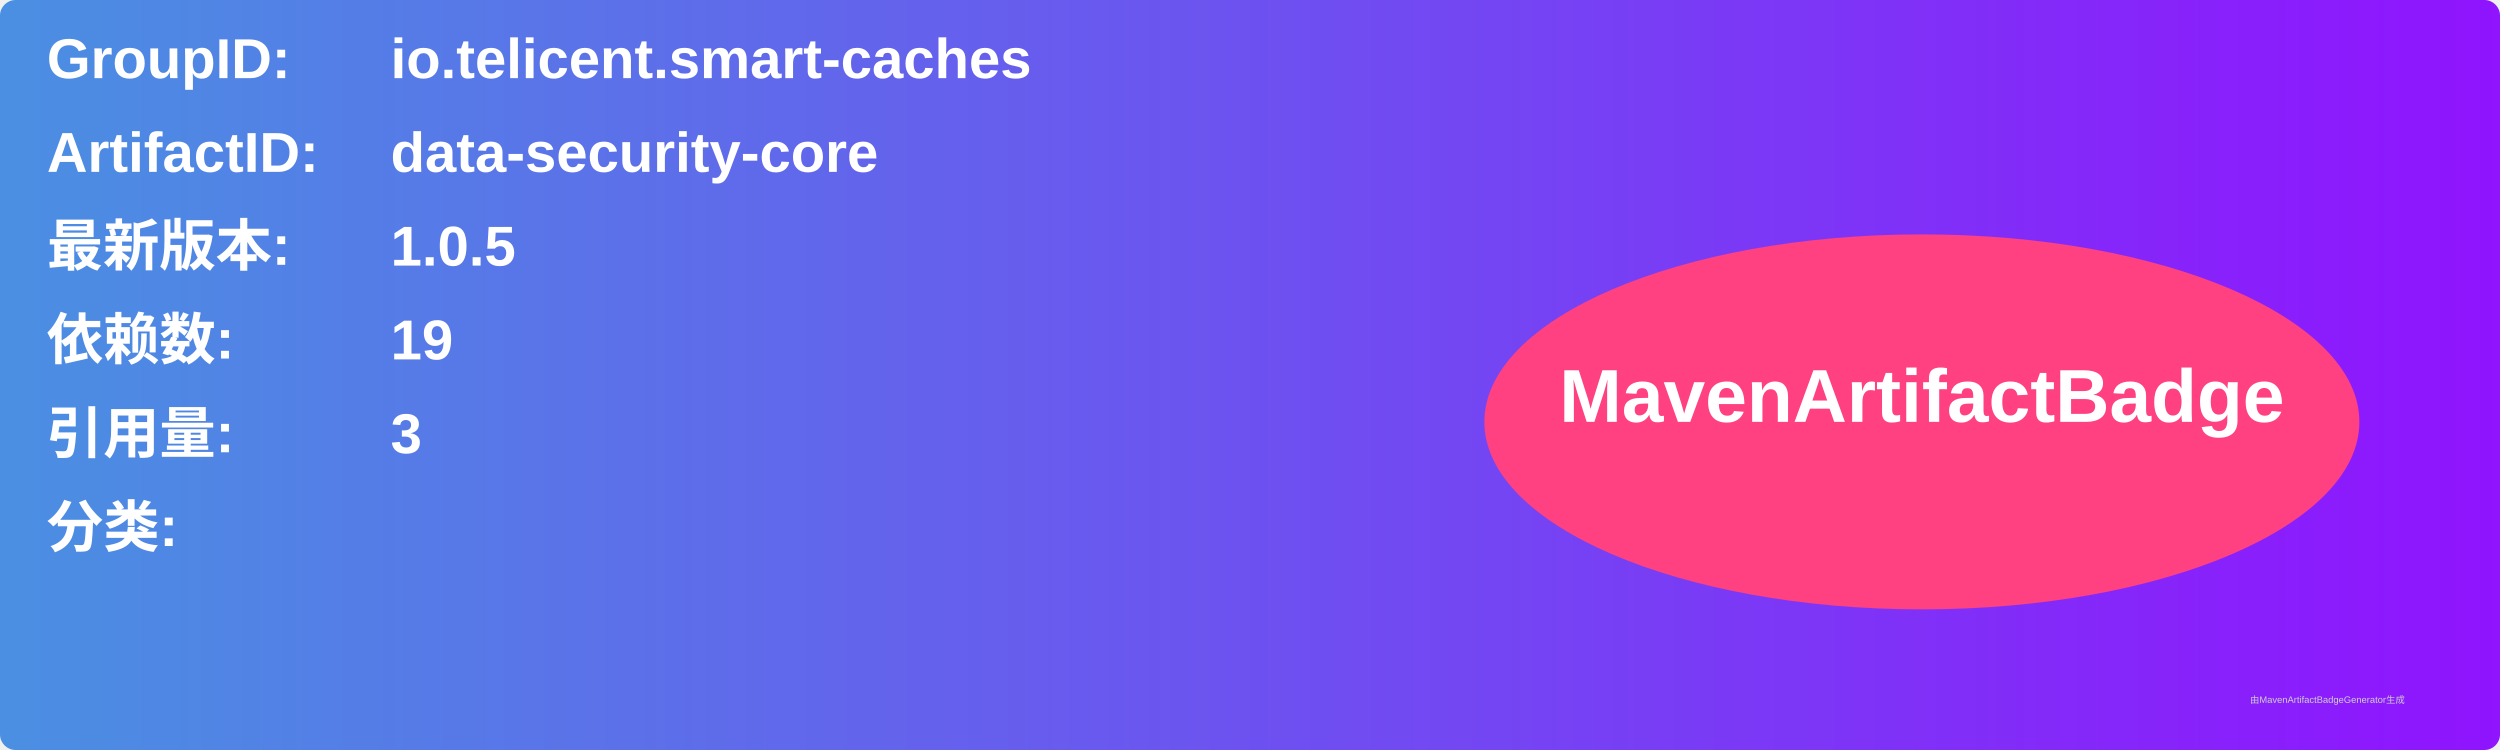
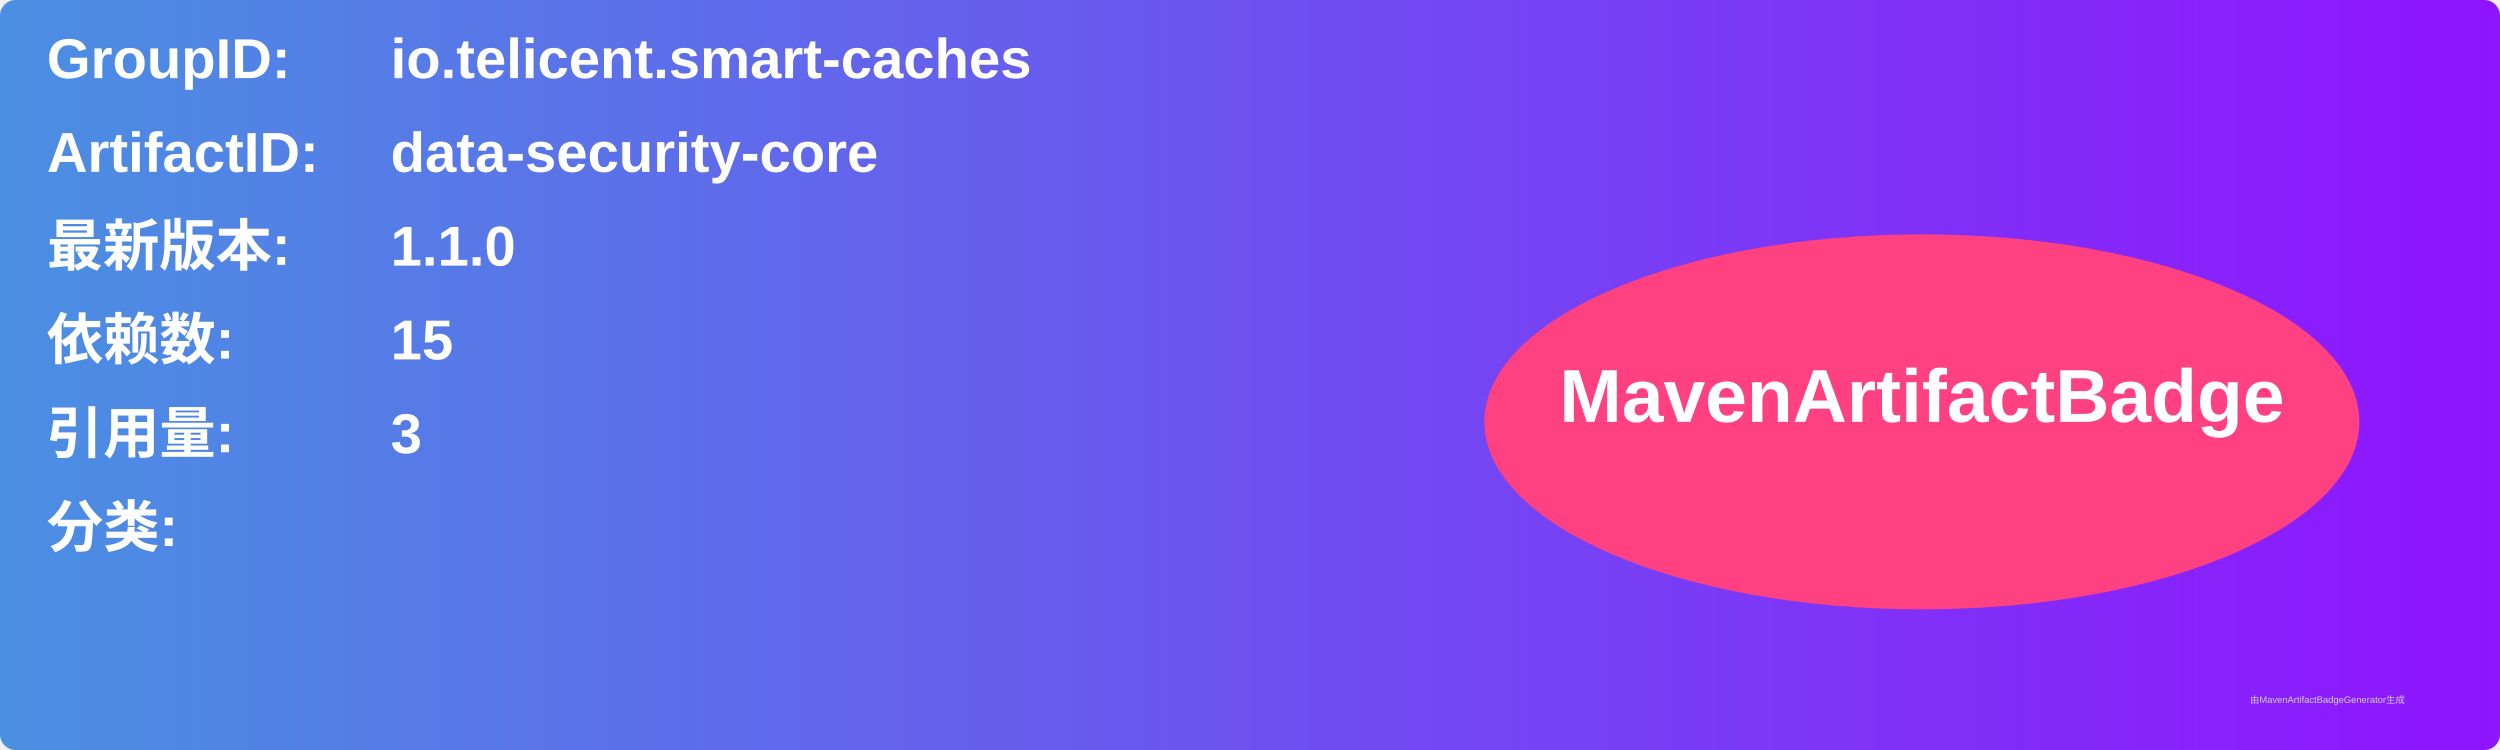
<svg xmlns="http://www.w3.org/2000/svg" width="800" height="240" viewBox="0 0 800 240">
  <linearGradient id="grad" x1="0%" y1="0%" x2="100%" y2="0%">
    <stop offset="0%" stop-color="#4a90e2" />
    <stop offset="100%" stop-color="#9013fe" />
  </linearGradient>
  <rect width="100%" height="100%" rx="5" ry="5" fill="url(#grad)" />
  <g transform="translate(15, 15)">
    <text x="0" y="10" font-family="Arial" font-size="18" fill="white" font-weight="bold" width="260">GroupID:</text>
    <text x="110" y="10" font-family="Arial" font-size="18" fill="white" font-weight="bold" width="460">io.telicent.smart-caches</text>
    <text x="0" y="40" font-family="Arial" font-size="18" fill="white" font-weight="bold" width="260">ArtifactID:</text>
    <text x="110" y="40" font-family="Arial" font-size="18" fill="white" font-weight="bold" width="460">data-security-core</text>
    <text x="0" y="70" font-family="Arial" font-size="18" fill="white" font-weight="bold">最新版本:</text>
    <text x="110" y="70" font-family="Arial" font-size="18" fill="white" font-weight="bold">
-       <tspan font-weight="bold">1.0.5</tspan>
+       <tspan font-weight="bold">1.1.0</tspan>
    </text>
    <text x="0" y="100" font-family="Arial" font-size="18" fill="white" font-weight="bold">依赖数: </text>
    <text x="110" y="100" font-family="Arial" font-size="18" fill="white">
-       <tspan font-weight="bold">19</tspan>
+       <tspan font-weight="bold">15</tspan>
    </text>
    <text x="0" y="130" font-family="Arial" font-size="18" fill="white" font-weight="bold">引用量: </text>
    <text x="110" y="130" font-family="Arial" font-size="18" fill="white">
      <tspan font-weight="bold">3</tspan>
    </text>
    <text x="0" y="160" font-family="Arial" font-size="18" fill="white" font-weight="bold">分类:</text>
    <text x="10" y="190" font-family="Arial" font-size="10" fill="white">
      <tspan font-weight="bold" />
    </text>
    <ellipse cx="600" cy="120" rx="140" ry="60" fill="#ff4081" />
    <text x="600" y="120" text-anchor="middle" font-family="Arial" font-size="24" fill="white" font-weight="bold">MavenArtifactBadge</text>
  </g>
  <text x="720" y="225" font-family="Arial" font-size="3" fill="#d0d0d0">由MavenArtifactBadgeGenerator生成</text>
</svg>
